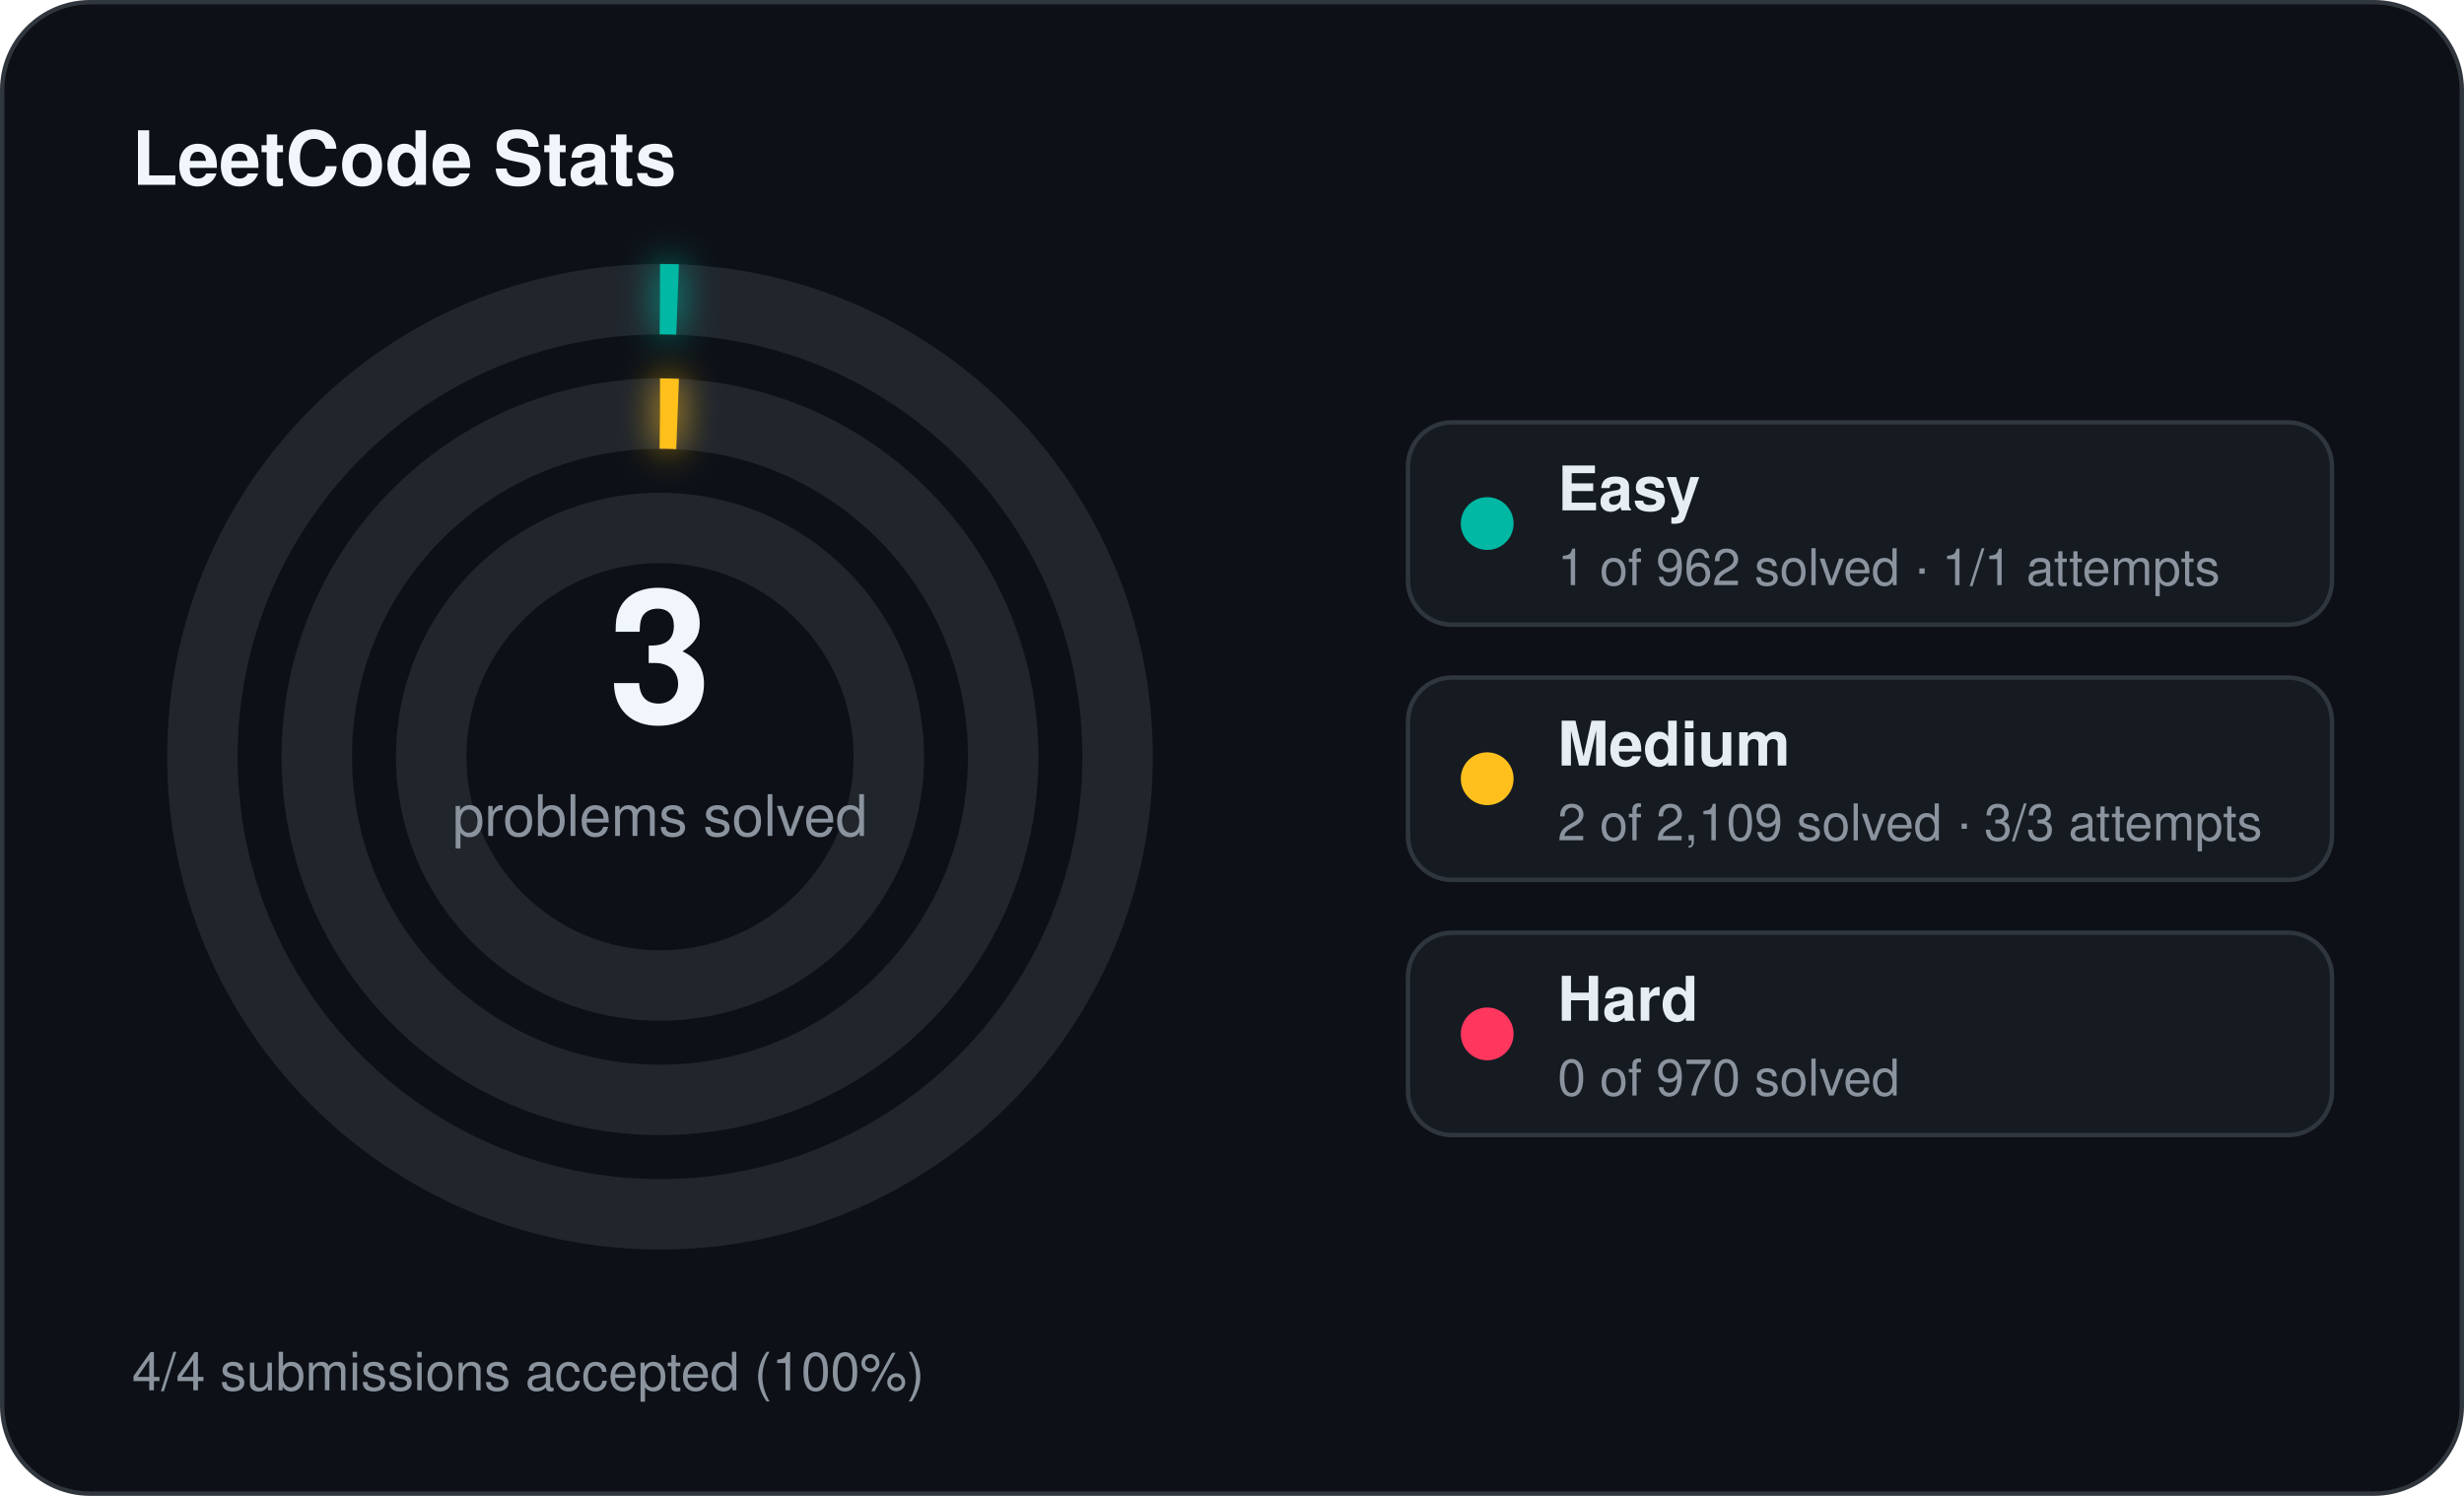
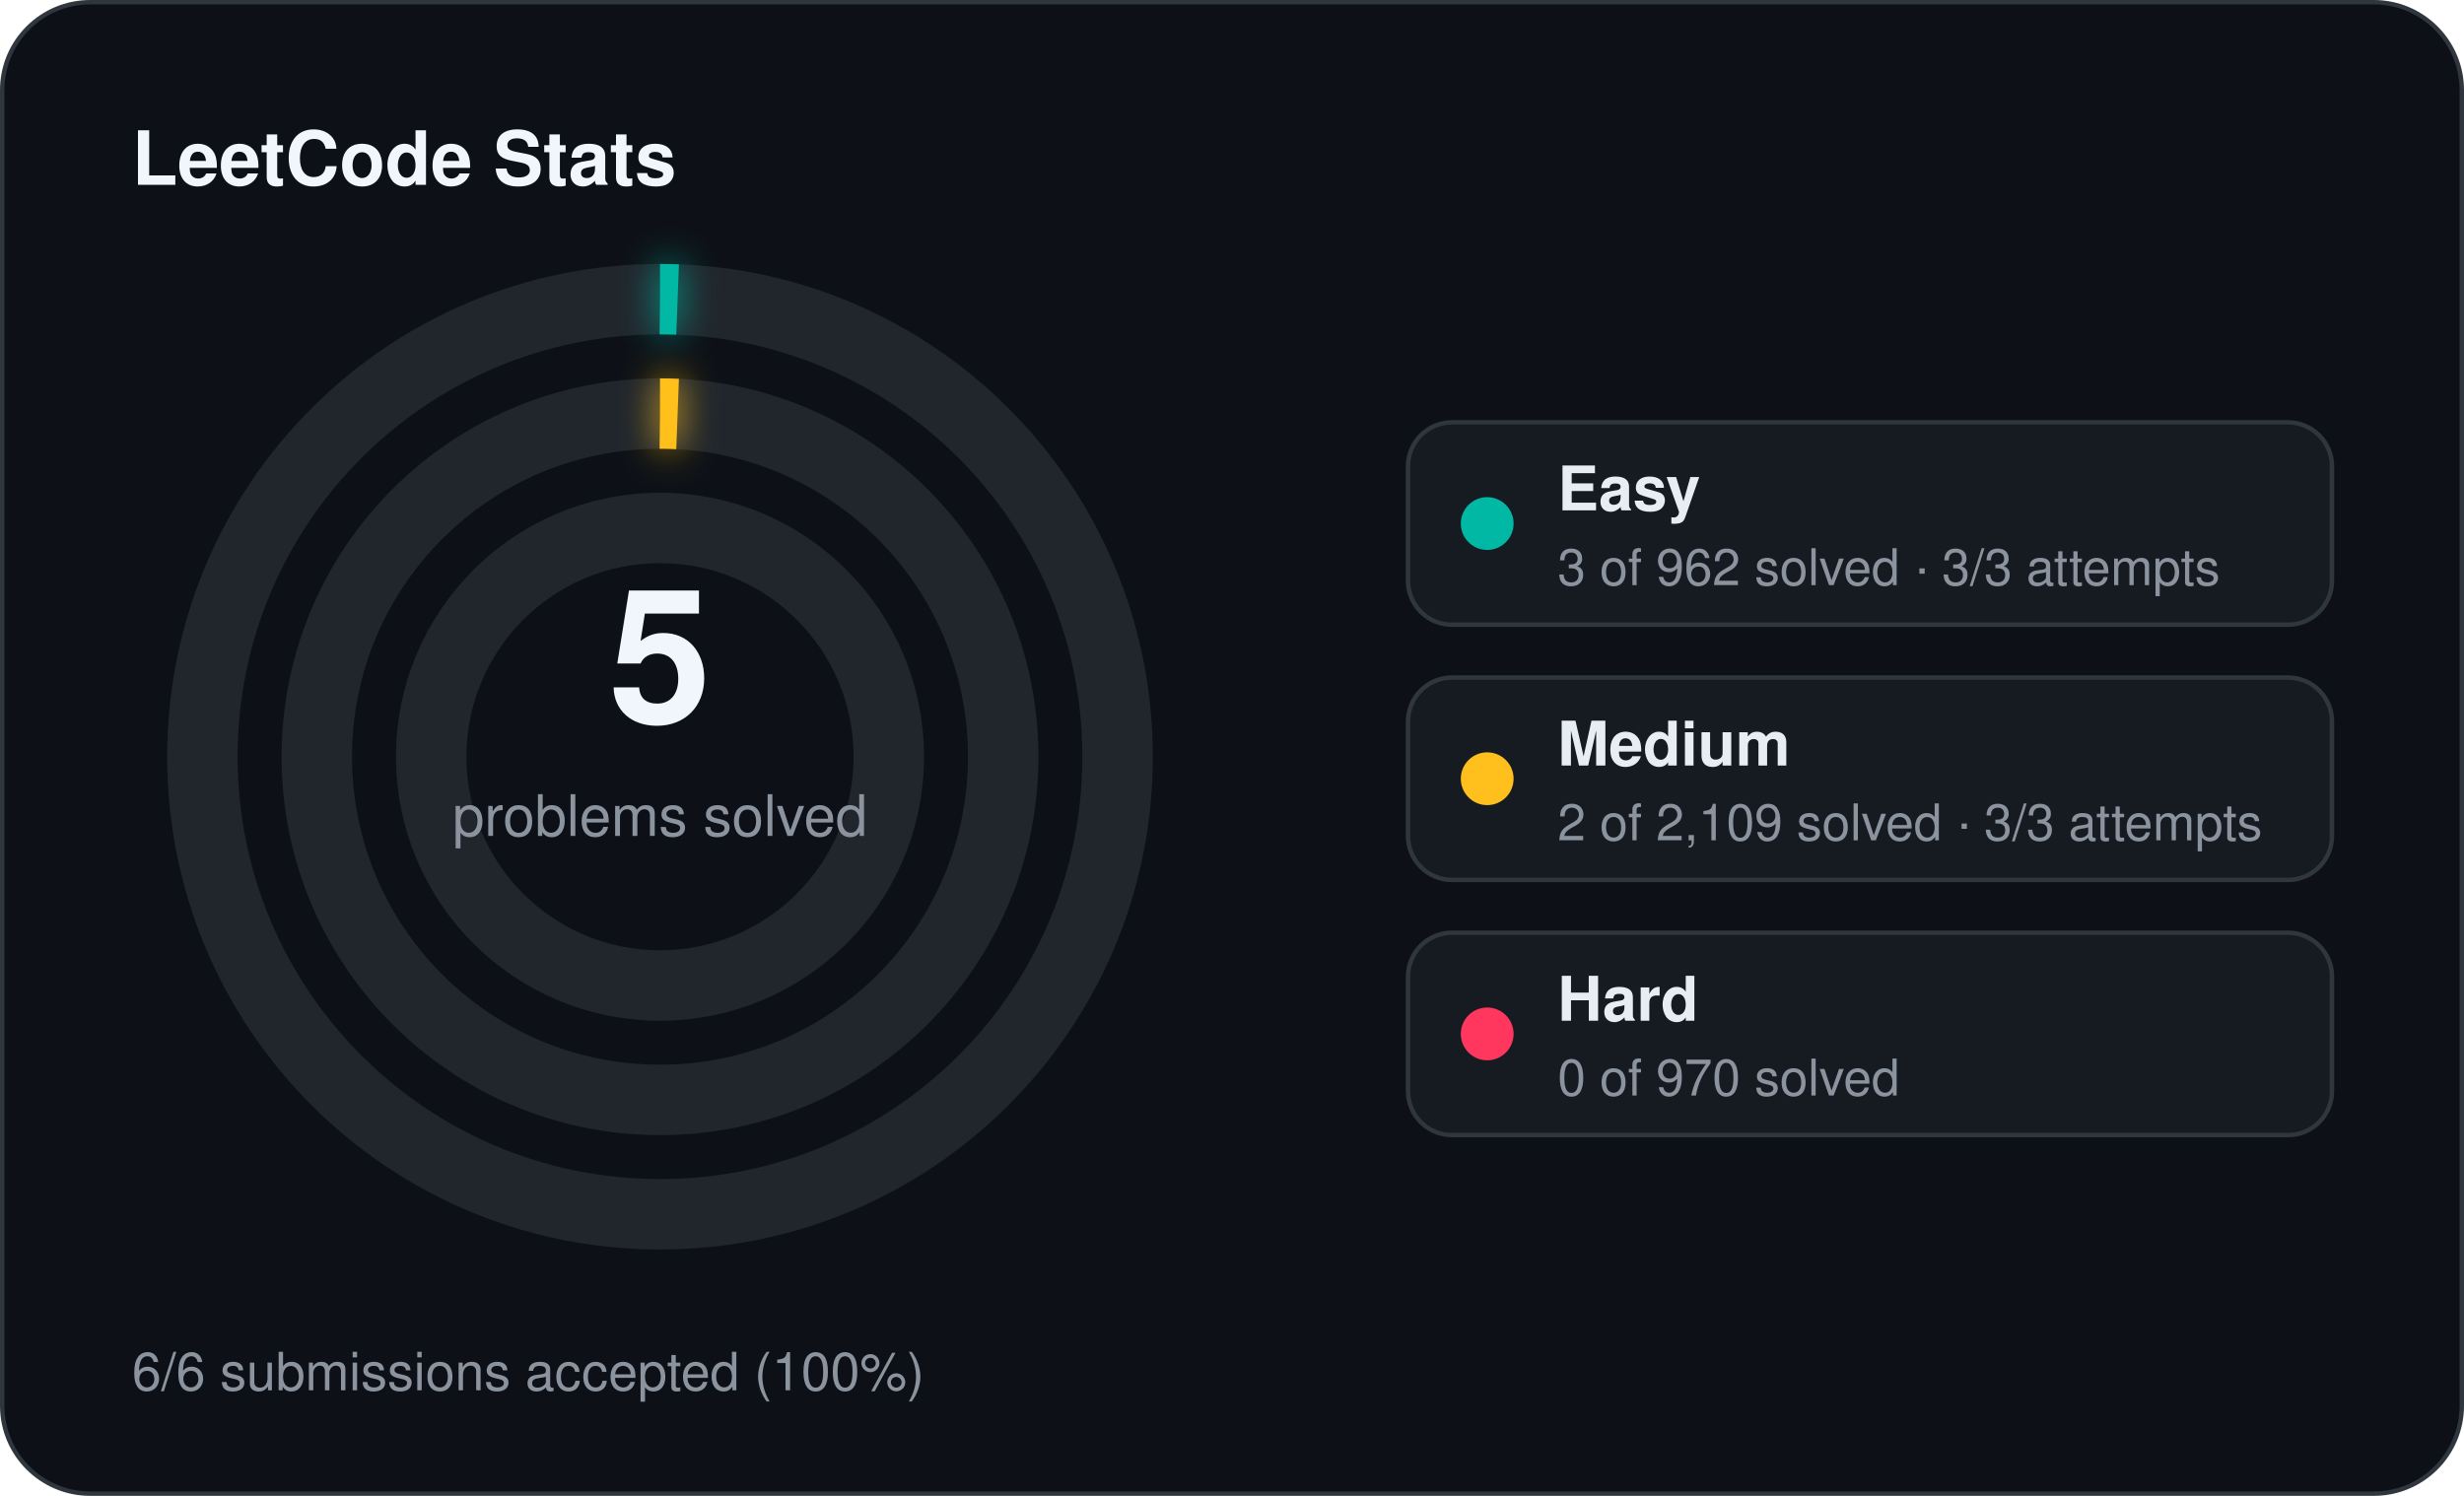
<svg xmlns="http://www.w3.org/2000/svg" width="560" height="340" viewBox="0 0 560 340">
  <defs>
    <filter id="stats-glow" x="-60%" y="-60%" width="220%" height="220%">
      <feGaussianBlur stdDeviation="4" result="blur" />
      <feMerge>
        <feMergeNode in="blur" />
        <feMergeNode in="SourceGraphic" />
      </feMerge>
    </filter>
  </defs>
  <rect x="0.5" y="0.5" width="559" height="339" rx="20" fill="#0d1117" stroke="#30363d" stroke-width="1" />
  <text x="30" y="42" fill="#f0f6fc" font-family="Segoe UI, Helvetica, Arial, sans-serif" font-size="17" font-weight="700">LeetCode Stats</text>
  <circle cx="150" cy="172" r="104" fill="none" stroke="#21262d" stroke-width="16" />
  <circle cx="150" cy="172" r="104" fill="none" stroke="#00b8a3" stroke-width="16" stroke-linecap="butt" stroke-dasharray="4.00 653.45" transform="rotate(-90 150 172)" filter="url(#stats-glow)" />
  <circle cx="150" cy="172" r="78" fill="none" stroke="#21262d" stroke-width="16" />
  <circle cx="150" cy="172" r="78" fill="none" stroke="#ffc01e" stroke-width="16" stroke-linecap="butt" stroke-dasharray="4.00 490.09" transform="rotate(-90 150 172)" filter="url(#stats-glow)" />
  <circle cx="150" cy="172" r="52" fill="none" stroke="#21262d" stroke-width="16" />
-   <text x="150" y="164" text-anchor="middle" fill="#f0f6fc" font-family="Segoe UI, Helvetica, Arial, sans-serif" font-size="42" font-weight="700">3</text>
+   <text x="150" y="164" text-anchor="middle" fill="#f0f6fc" font-family="Segoe UI, Helvetica, Arial, sans-serif" font-size="42" font-weight="700">5</text>
  <text x="150" y="190" text-anchor="middle" fill="#8b949e" font-family="Segoe UI, Helvetica, Arial, sans-serif" font-size="13">problems solved</text>
  <rect x="320" y="96" width="210" height="46" rx="10" fill="#161b22" stroke="#30363d" stroke-width="1" />
  <circle cx="338" cy="119" r="6" fill="#00b8a3" />
  <text x="354" y="116" fill="#e6edf3" font-family="Segoe UI, Helvetica, Arial, sans-serif" font-size="14" font-weight="600">Easy</text>
-   <text x="354" y="133" fill="#8b949e" font-family="Segoe UI, Helvetica, Arial, sans-serif" font-size="11.5">1 of 962 solved · 1/1 attempts</text>
+   <text x="354" y="133" fill="#8b949e" font-family="Segoe UI, Helvetica, Arial, sans-serif" font-size="11.5">3 of 962 solved · 3/3 attempts</text>
  <rect x="320" y="154" width="210" height="46" rx="10" fill="#161b22" stroke="#30363d" stroke-width="1" />
  <circle cx="338" cy="177" r="6" fill="#ffc01e" />
  <text x="354" y="174" fill="#e6edf3" font-family="Segoe UI, Helvetica, Arial, sans-serif" font-size="14" font-weight="600">Medium</text>
  <text x="354" y="191" fill="#8b949e" font-family="Segoe UI, Helvetica, Arial, sans-serif" font-size="11.5">2 of 2,109 solved · 3/3 attempts</text>
  <rect x="320" y="212" width="210" height="46" rx="10" fill="#161b22" stroke="#30363d" stroke-width="1" />
  <circle cx="338" cy="235" r="6" fill="#ff375f" />
  <text x="354" y="232" fill="#e6edf3" font-family="Segoe UI, Helvetica, Arial, sans-serif" font-size="14" font-weight="600">Hard</text>
  <text x="354" y="249" fill="#8b949e" font-family="Segoe UI, Helvetica, Arial, sans-serif" font-size="11.5">0 of 970 solved</text>
-   <text x="30" y="316" fill="#8b949e" font-family="Segoe UI, Helvetica, Arial, sans-serif" font-size="12">4/4 submissions accepted (100%)</text>
+   <text x="30" y="316" fill="#8b949e" font-family="Segoe UI, Helvetica, Arial, sans-serif" font-size="12">6/6 submissions accepted (100%)</text>
</svg>
